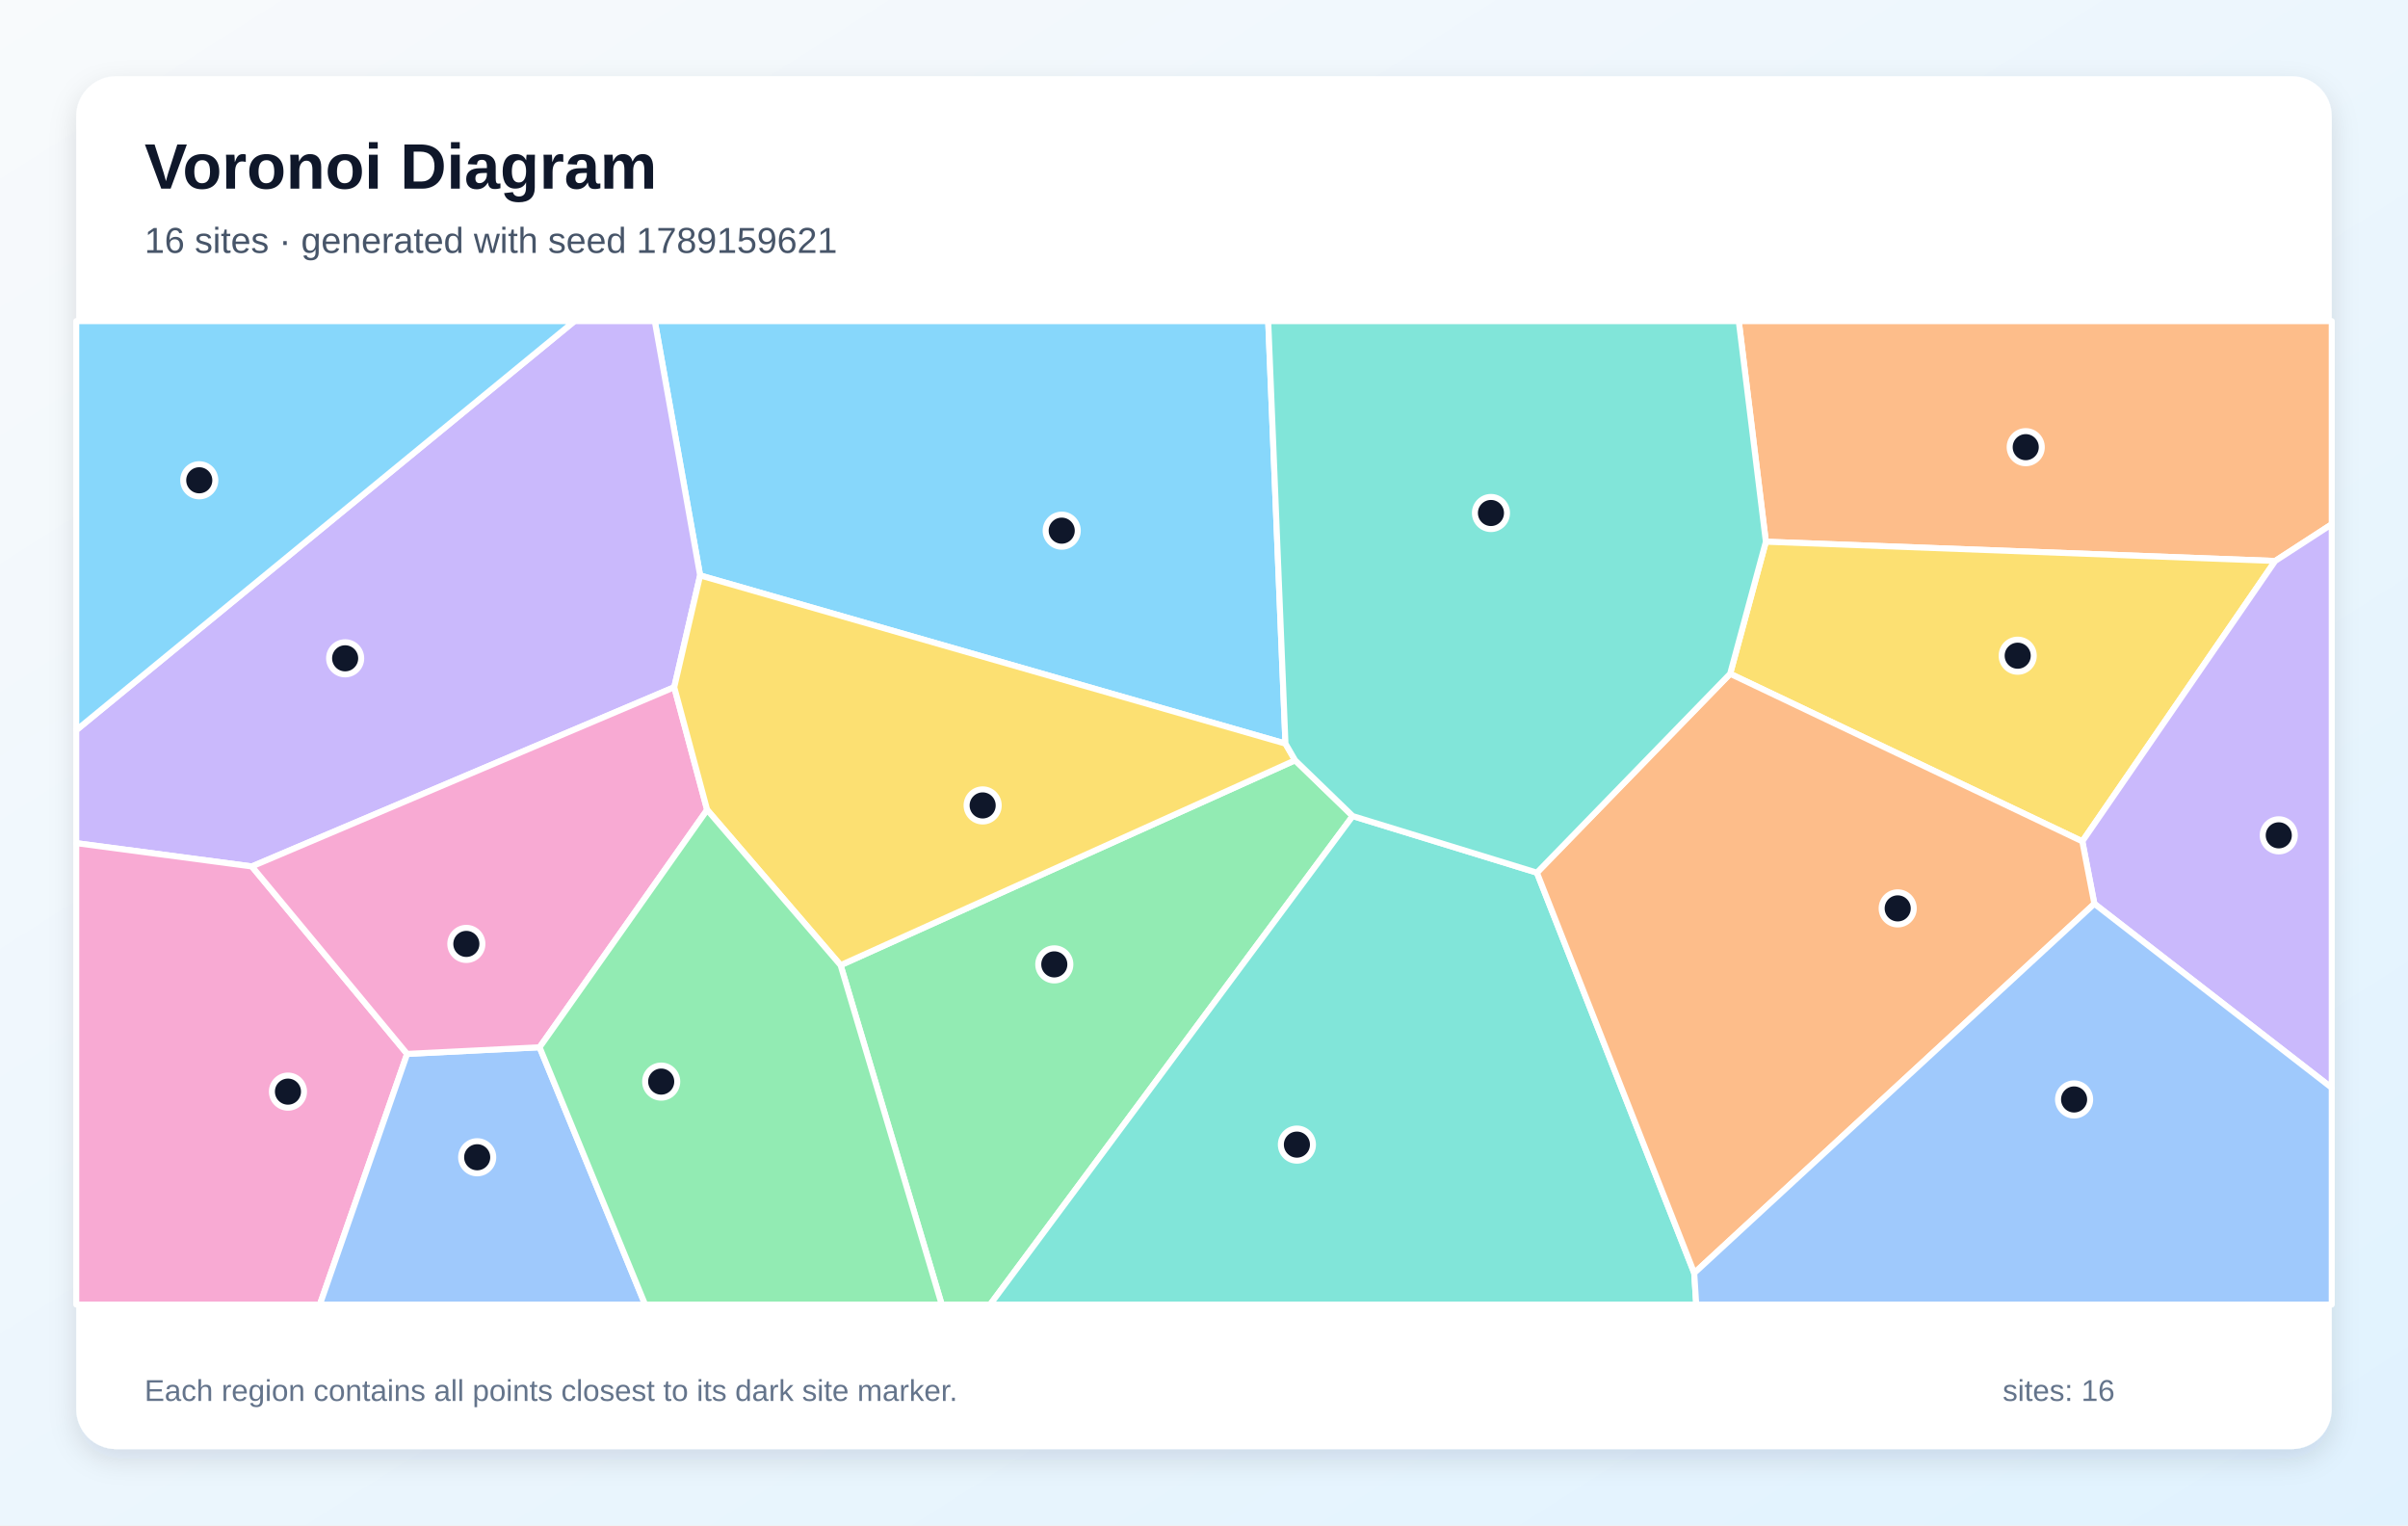
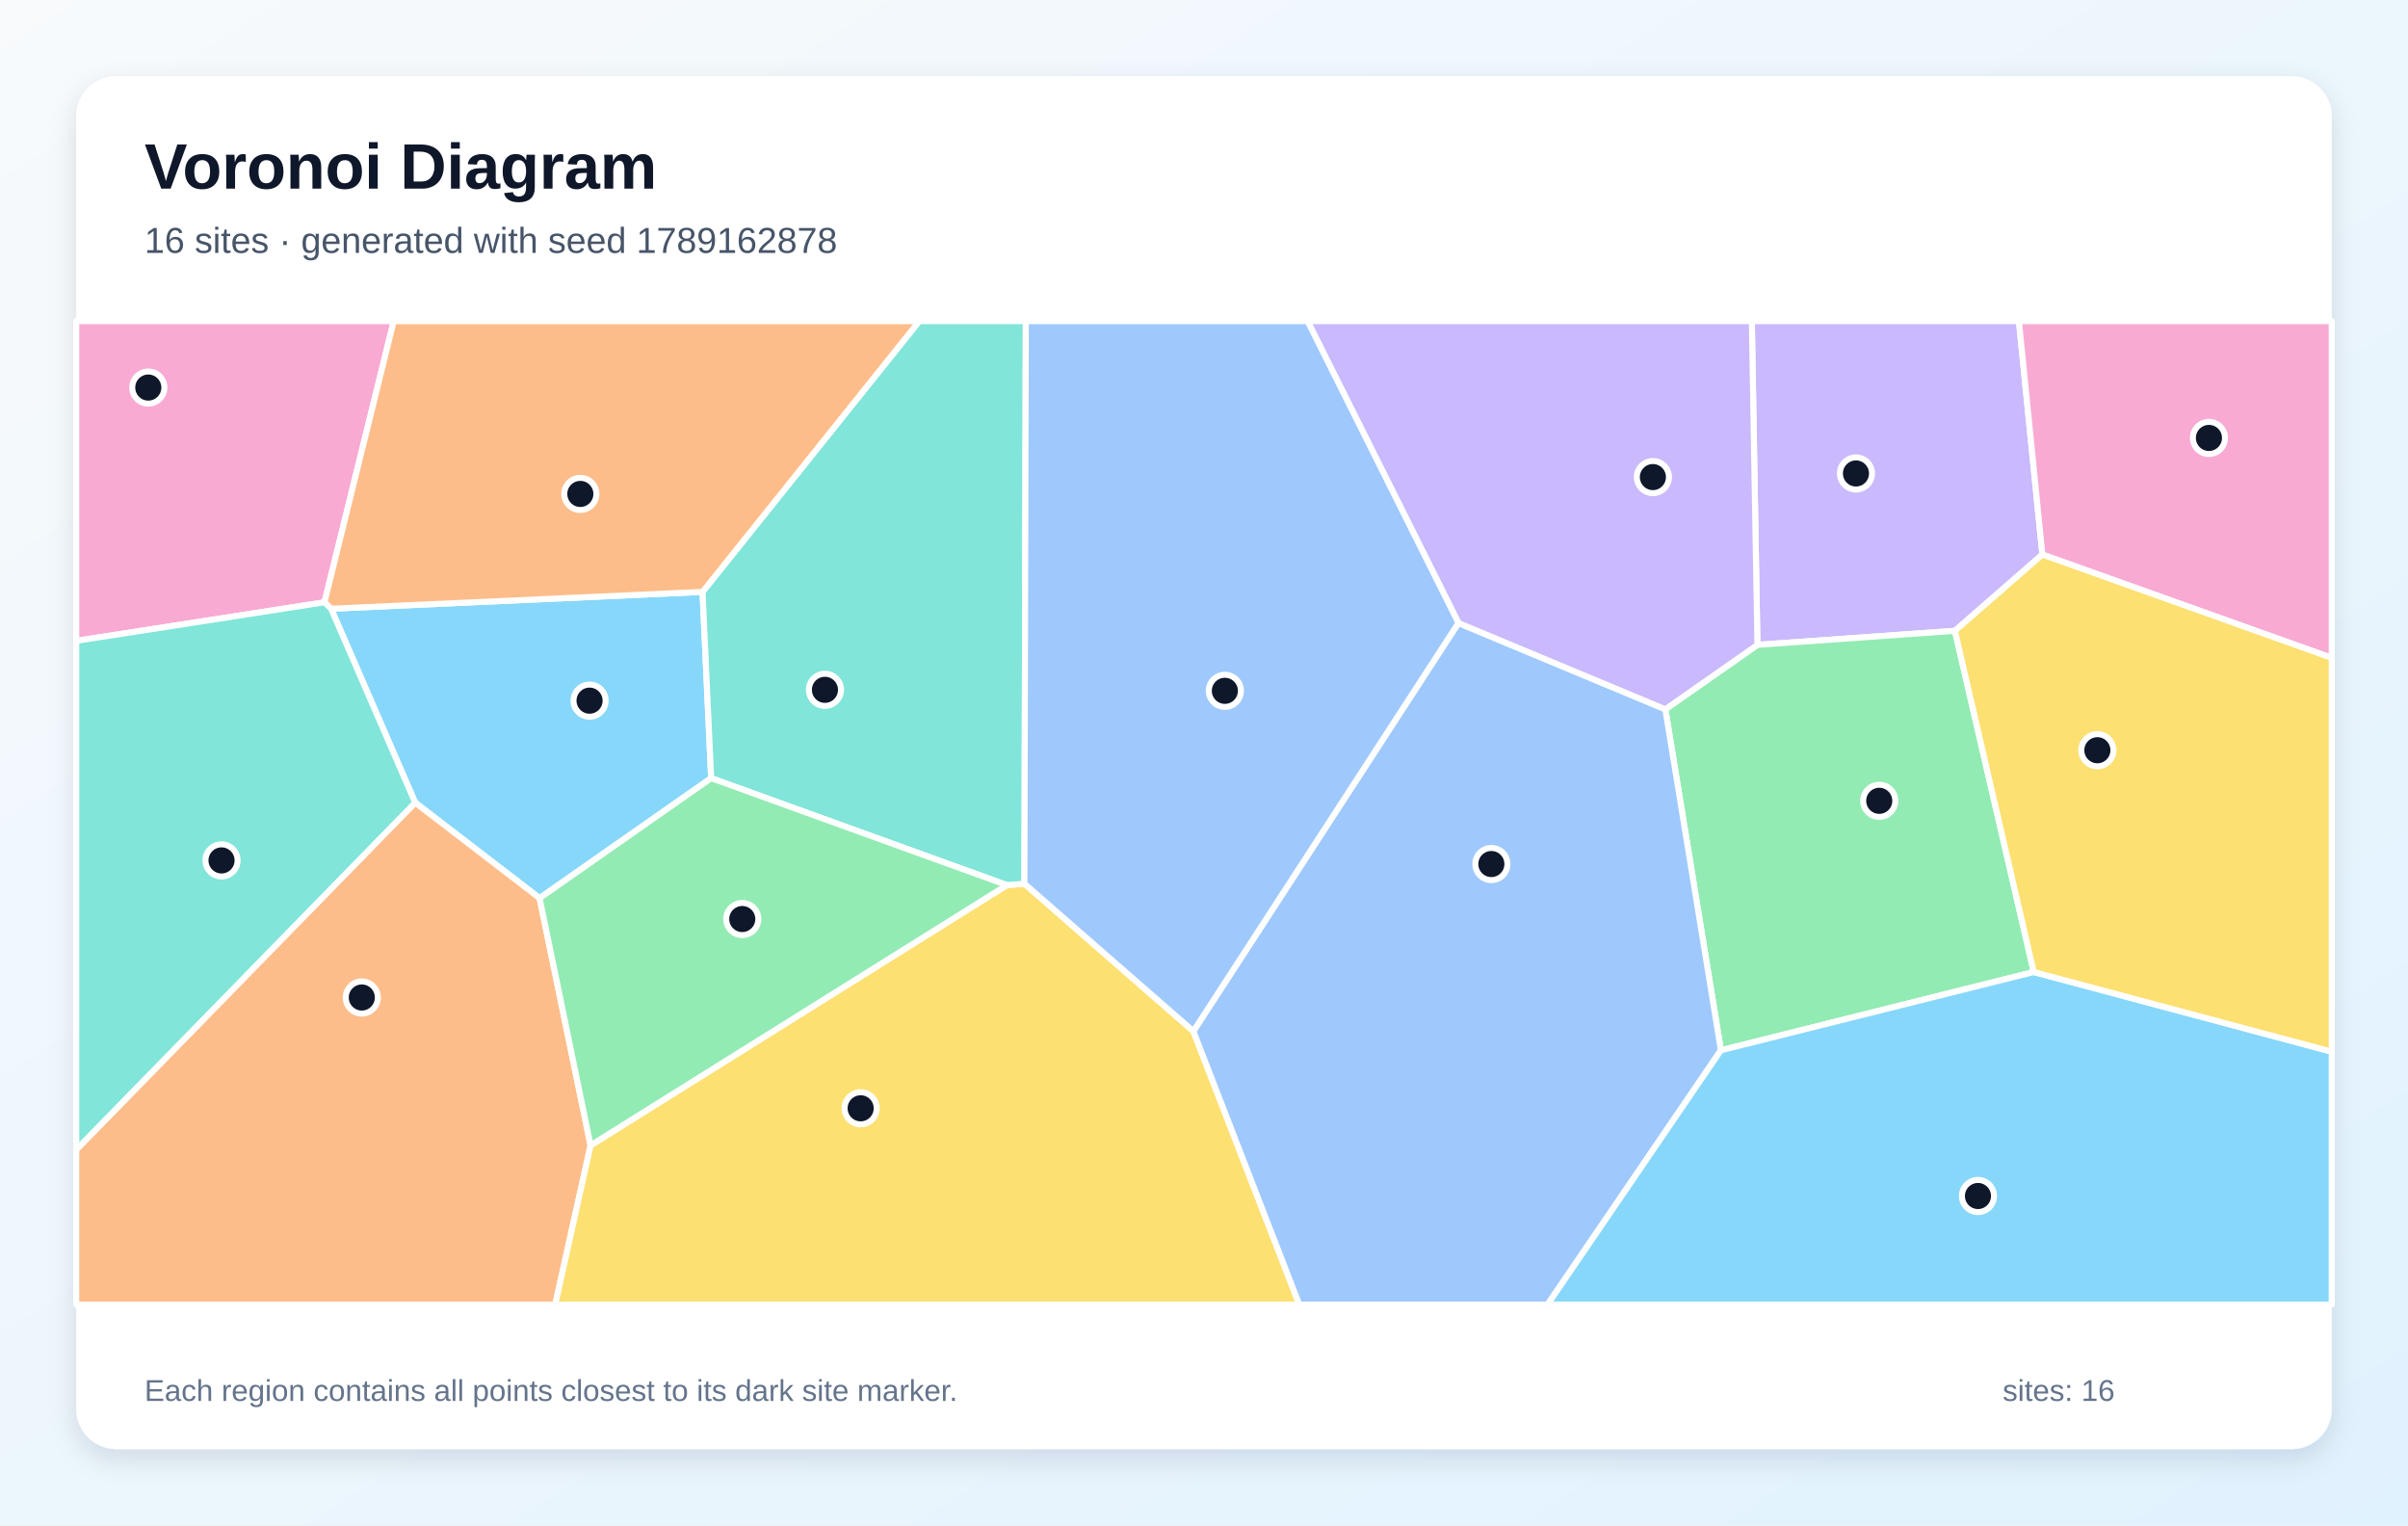
<svg xmlns="http://www.w3.org/2000/svg" width="1200" height="760" viewBox="0 0 1200 760" role="img" aria-labelledby="title description">
  <defs>
    <linearGradient id="background" x1="0" y1="0" x2="1" y2="1">
      <stop stop-color="#F8FAFC" />
      <stop offset="1" stop-color="#E0F2FE" />
    </linearGradient>
    <filter id="shadow" x="-10%" y="-10%" width="120%" height="120%">
      <feDropShadow dx="0" dy="5" stdDeviation="7" flood-color="#0F172A" flood-opacity=".12" />
    </filter>
  </defs>
  <rect width="1200" height="760" fill="url(#background)" />
  <rect x="38" y="38" width="1124" height="684" rx="20" fill="#FFFFFF" filter="url(#shadow)" />
  <g font-family="Arial, sans-serif">
    <text x="72" y="94" font-size="32" font-weight="700" fill="#0F172A">Voronoi Diagram</text>
-     <text x="72" y="126" font-size="18" fill="#475569">16 sites · generated with seed 1789159621</text>
+     <text x="72" y="126" font-size="18" fill="#475569">16 sites · generated with seed 1789162878</text>
  </g>
  <g stroke="#FFFFFF" stroke-width="3" stroke-linejoin="round">
-     <polygon points="640.6,370.5 348.9,286.7 326.3,160.0 632.0,160.0" fill="#38BDF8" fill-opacity="0.60" />
-     <polygon points="336.0,342.4 125.5,431.7 38.0,420.1 38.0,363.8 286.3,160.0 326.3,160.0 348.9,286.7" fill="#A78BFA" fill-opacity="0.60" />
-     <polygon points="38.0,420.1 125.5,431.7 202.9,525.1 159.4,650.0 38.0,650.0" fill="#F472B6" fill-opacity="0.60" />
-     <polygon points="1133.8,279.5 880.0,269.9 866.5,160.0 1162.0,160.0 1162.0,261.2" fill="#FB923C" fill-opacity="0.60" />
-     <polygon points="1037.7,419.2 862.2,335.7 880.0,269.9 1133.8,279.5" fill="#FACC15" fill-opacity="0.60" />
-     <polygon points="418.9,480.9 645.4,378.8 674.1,406.6 493.4,650.0 469.3,650.0" fill="#4ADE80" fill-opacity="0.60" />
-     <polygon points="674.1,406.6 765.9,434.8 844.3,634.3 845.3,650.0 493.4,650.0" fill="#2DD4BF" fill-opacity="0.60" />
-     <polygon points="202.9,525.1 268.9,521.8 321.5,650.0 159.4,650.0" fill="#60A5FA" fill-opacity="0.60" />
-     <polygon points="38.0,363.8 38.0,160.0 286.3,160.0" fill="#38BDF8" fill-opacity="0.60" />
-     <polygon points="1043.7,450.3 1037.7,419.2 1133.8,279.5 1162.0,261.2 1162.0,542.0" fill="#A78BFA" fill-opacity="0.60" />
-     <polygon points="268.9,521.8 202.9,525.1 125.5,431.7 336.0,342.4 352.4,403.5" fill="#F472B6" fill-opacity="0.60" />
-     <polygon points="844.3,634.3 765.9,434.8 862.2,335.7 1037.7,419.2 1043.7,450.3" fill="#FB923C" fill-opacity="0.60" />
-     <polygon points="645.4,378.8 418.9,480.9 352.4,403.5 336.0,342.4 348.9,286.7 640.6,370.5" fill="#FACC15" fill-opacity="0.60" />
-     <polygon points="268.9,521.8 352.4,403.5 418.9,480.9 469.3,650.0 321.5,650.0" fill="#4ADE80" fill-opacity="0.60" />
-     <polygon points="765.9,434.8 674.1,406.6 645.4,378.8 640.6,370.5 632.0,160.0 866.5,160.0 880.0,269.9 862.2,335.7" fill="#2DD4BF" fill-opacity="0.60" />
-     <polygon points="844.3,634.3 1043.7,450.3 1162.0,542.0 1162.0,650.0 845.3,650.0" fill="#60A5FA" fill-opacity="0.60" />
+     <polygon points="165.0,303.3 350.1,294.9 354.4,387.7 268.9,447.5 206.9,399.9" fill="#38BDF8" fill-opacity="0.60" />
+     <polygon points="1017.8,276.3 974.2,314.3 875.8,321.3 873.0,160.0 1006.1,160.0" fill="#A78BFA" fill-opacity="0.60" />
+     <polygon points="161.7,300.1 38.0,319.3 38.0,160.0 196.2,160.0" fill="#F472B6" fill-opacity="0.60" />
+     <polygon points="38.0,572.8 206.9,399.9 268.9,447.5 294.3,570.7 276.7,650.0 38.0,650.0" fill="#FB923C" fill-opacity="0.60" />
+     <polygon points="294.3,570.7 501.8,441.0 510.5,440.3 594.7,513.8 647.5,650.0 276.7,650.0" fill="#FACC15" fill-opacity="0.60" />
+     <polygon points="1013.5,484.3 857.6,523.3 829.9,353.4 875.8,321.3 974.2,314.3" fill="#4ADE80" fill-opacity="0.60" />
+     <polygon points="510.5,440.3 501.8,441.0 354.4,387.7 350.1,294.9 458.1,160.0 511.2,160.0" fill="#2DD4BF" fill-opacity="0.60" />
+     <polygon points="594.7,513.8 726.8,310.4 829.9,353.4 857.6,523.3 771.2,650.0 647.5,650.0" fill="#60A5FA" fill-opacity="0.60" />
+     <polygon points="857.6,523.3 1013.5,484.3 1162.0,524.0 1162.0,650.0 771.2,650.0" fill="#38BDF8" fill-opacity="0.60" />
+     <polygon points="829.9,353.4 726.8,310.4 651.6,160.0 873.0,160.0 875.8,321.3" fill="#A78BFA" fill-opacity="0.60" />
+     <polygon points="1017.8,276.3 1006.1,160.0 1162.0,160.0 1162.0,327.8" fill="#F472B6" fill-opacity="0.60" />
+     <polygon points="350.1,294.9 165.0,303.3 161.7,300.1 196.2,160.0 458.1,160.0" fill="#FB923C" fill-opacity="0.60" />
+     <polygon points="1013.5,484.3 974.2,314.3 1017.8,276.3 1162.0,327.8 1162.0,524.0" fill="#FACC15" fill-opacity="0.60" />
+     <polygon points="501.8,441.0 294.3,570.7 268.9,447.5 354.4,387.7" fill="#4ADE80" fill-opacity="0.60" />
+     <polygon points="38.0,572.8 38.0,319.3 161.7,300.1 165.0,303.3 206.9,399.9" fill="#2DD4BF" fill-opacity="0.60" />
+     <polygon points="726.8,310.4 594.7,513.8 510.5,440.3 511.2,160.0 651.6,160.0" fill="#60A5FA" fill-opacity="0.60" />
  </g>
  <g>
-     <circle cx="529.1" cy="264.4" r="8" fill="#0F172A" stroke="#FFFFFF" stroke-width="3" />
-     <circle cx="172.0" cy="328.0" r="8" fill="#0F172A" stroke="#FFFFFF" stroke-width="3" />
-     <circle cx="143.5" cy="543.9" r="8" fill="#0F172A" stroke="#FFFFFF" stroke-width="3" />
-     <circle cx="1009.5" cy="222.8" r="8" fill="#0F172A" stroke="#FFFFFF" stroke-width="3" />
-     <circle cx="1005.5" cy="326.7" r="8" fill="#0F172A" stroke="#FFFFFF" stroke-width="3" />
-     <circle cx="525.4" cy="480.5" r="8" fill="#0F172A" stroke="#FFFFFF" stroke-width="3" />
-     <circle cx="646.3" cy="570.3" r="8" fill="#0F172A" stroke="#FFFFFF" stroke-width="3" />
-     <circle cx="237.8" cy="576.6" r="8" fill="#0F172A" stroke="#FFFFFF" stroke-width="3" />
-     <circle cx="99.3" cy="239.3" r="8" fill="#0F172A" stroke="#FFFFFF" stroke-width="3" />
-     <circle cx="1135.6" cy="416.2" r="8" fill="#0F172A" stroke="#FFFFFF" stroke-width="3" />
-     <circle cx="232.4" cy="470.3" r="8" fill="#0F172A" stroke="#FFFFFF" stroke-width="3" />
-     <circle cx="945.7" cy="452.6" r="8" fill="#0F172A" stroke="#FFFFFF" stroke-width="3" />
-     <circle cx="489.7" cy="401.3" r="8" fill="#0F172A" stroke="#FFFFFF" stroke-width="3" />
-     <circle cx="329.5" cy="538.9" r="8" fill="#0F172A" stroke="#FFFFFF" stroke-width="3" />
-     <circle cx="743.0" cy="255.6" r="8" fill="#0F172A" stroke="#FFFFFF" stroke-width="3" />
-     <circle cx="1033.6" cy="547.8" r="8" fill="#0F172A" stroke="#FFFFFF" stroke-width="3" />
+     <circle cx="293.8" cy="349.1" r="8" fill="#0F172A" stroke="#FFFFFF" stroke-width="3" />
+     <circle cx="924.9" cy="235.9" r="8" fill="#0F172A" stroke="#FFFFFF" stroke-width="3" />
+     <circle cx="73.9" cy="193.1" r="8" fill="#0F172A" stroke="#FFFFFF" stroke-width="3" />
+     <circle cx="180.3" cy="497.0" r="8" fill="#0F172A" stroke="#FFFFFF" stroke-width="3" />
+     <circle cx="428.9" cy="552.2" r="8" fill="#0F172A" stroke="#FFFFFF" stroke-width="3" />
+     <circle cx="936.5" cy="399.0" r="8" fill="#0F172A" stroke="#FFFFFF" stroke-width="3" />
+     <circle cx="411.1" cy="343.7" r="8" fill="#0F172A" stroke="#FFFFFF" stroke-width="3" />
+     <circle cx="743.2" cy="430.5" r="8" fill="#0F172A" stroke="#FFFFFF" stroke-width="3" />
+     <circle cx="985.7" cy="595.9" r="8" fill="#0F172A" stroke="#FFFFFF" stroke-width="3" />
+     <circle cx="823.7" cy="237.7" r="8" fill="#0F172A" stroke="#FFFFFF" stroke-width="3" />
+     <circle cx="1100.8" cy="218.2" r="8" fill="#0F172A" stroke="#FFFFFF" stroke-width="3" />
+     <circle cx="289.2" cy="246.1" r="8" fill="#0F172A" stroke="#FFFFFF" stroke-width="3" />
+     <circle cx="1045.2" cy="373.8" r="8" fill="#0F172A" stroke="#FFFFFF" stroke-width="3" />
+     <circle cx="369.9" cy="457.9" r="8" fill="#0F172A" stroke="#FFFFFF" stroke-width="3" />
+     <circle cx="110.4" cy="428.7" r="8" fill="#0F172A" stroke="#FFFFFF" stroke-width="3" />
+     <circle cx="610.4" cy="344.2" r="8" fill="#0F172A" stroke="#FFFFFF" stroke-width="3" />
  </g>
  <g font-family="Arial, sans-serif" font-size="15" fill="#64748B">
    <text x="72" y="698">Each region contains all points closest to its dark site marker.</text>
    <text x="998" y="698">sites: 16</text>
  </g>
</svg>
